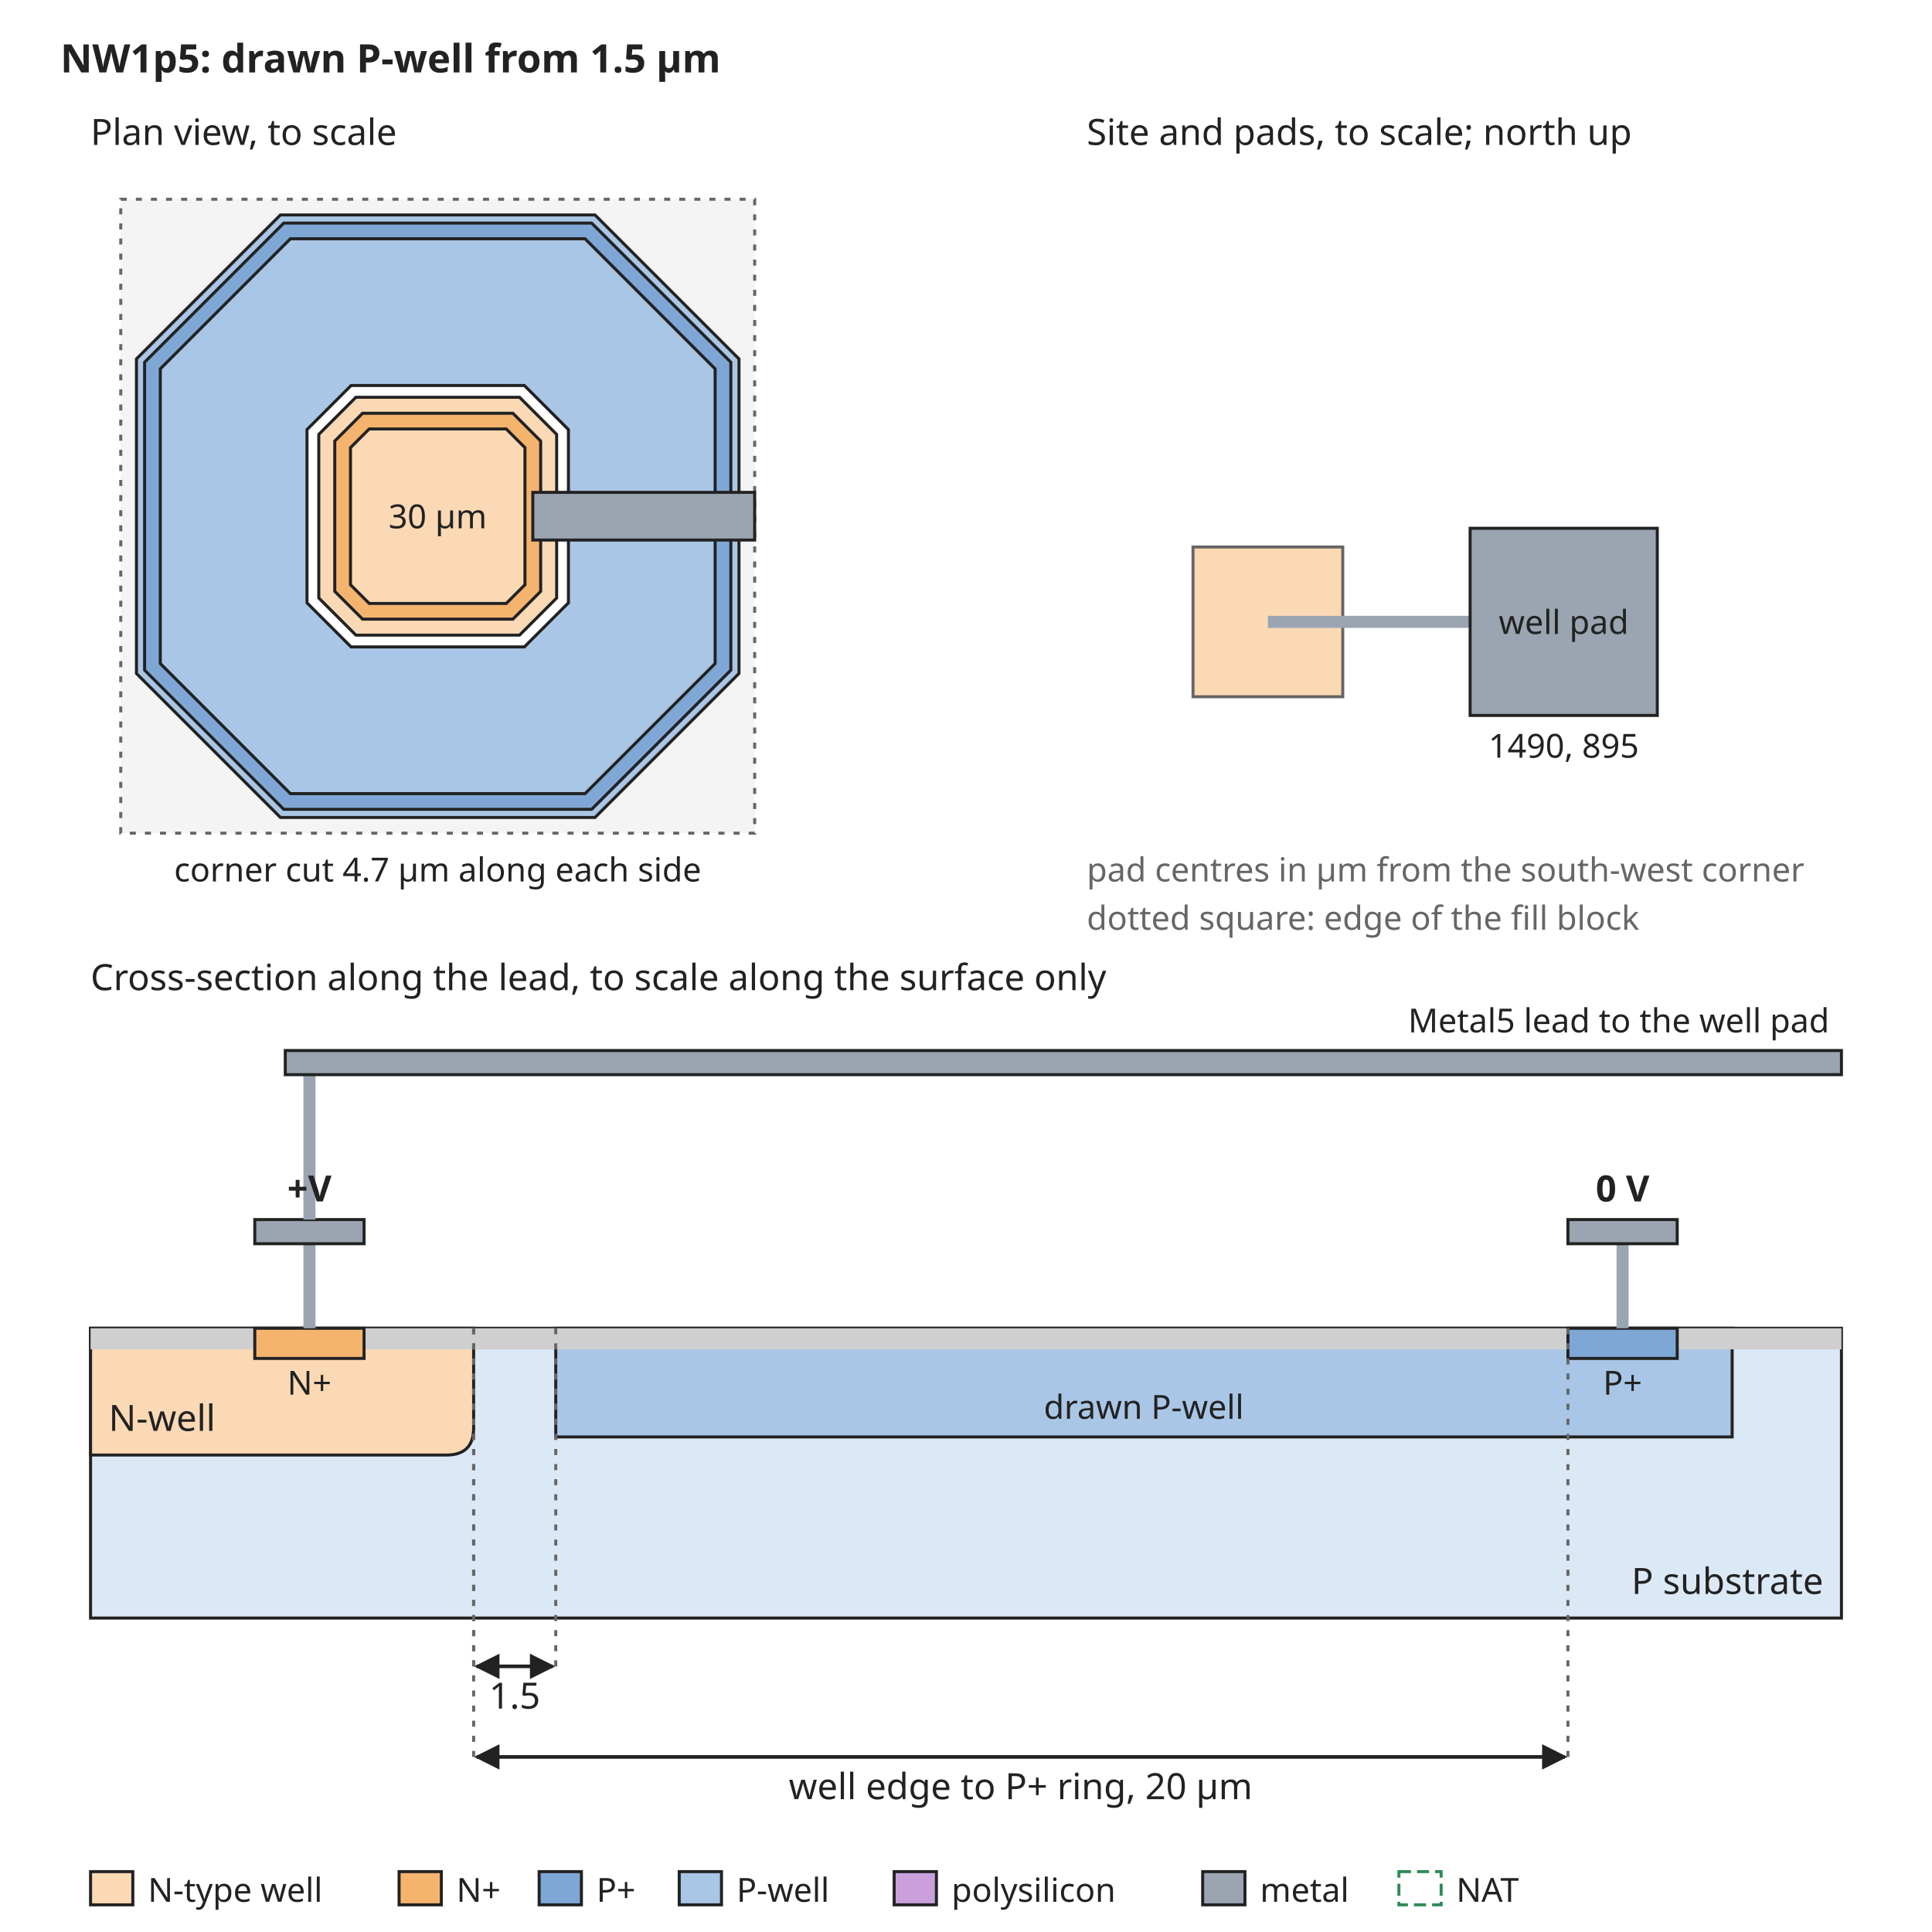
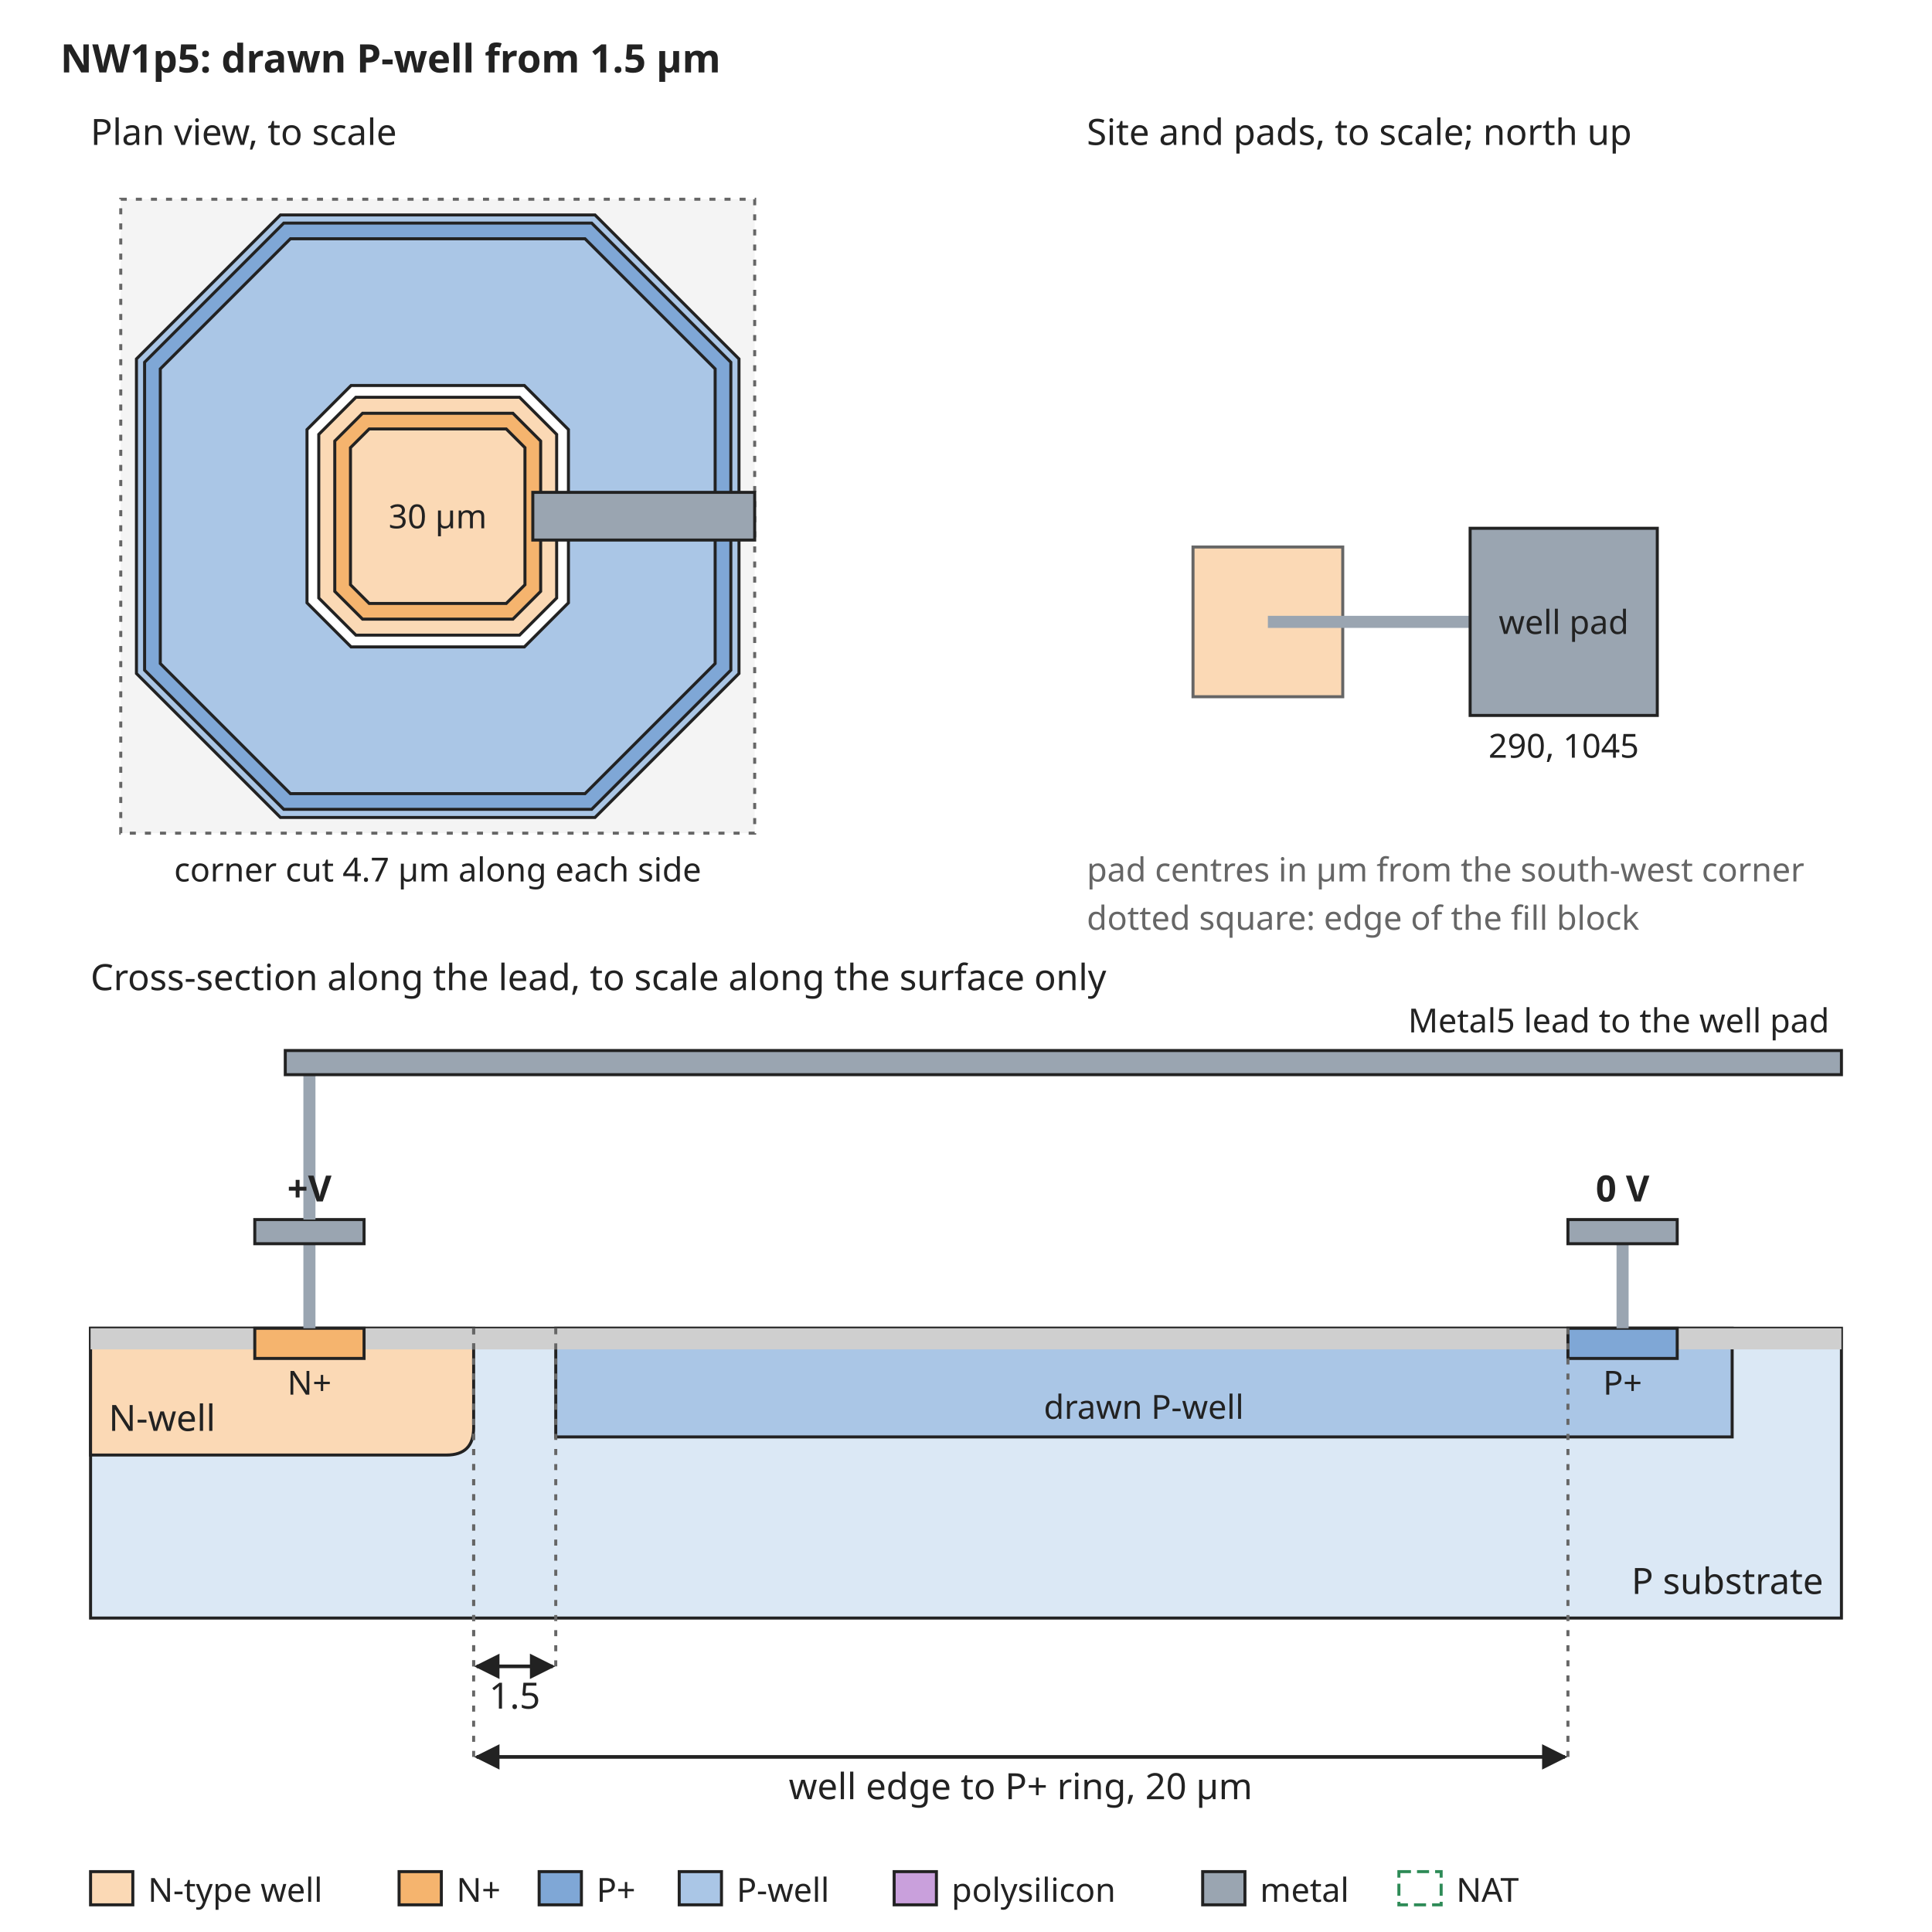
<svg xmlns="http://www.w3.org/2000/svg" width="640" height="640" viewBox="0 0 640 640" font-family="sans-serif" font-size="13">
  <rect width="640" height="640" fill="white" />
  <defs>
    <marker id="arrow" viewBox="0 0 10 10" refX="9" refY="5" markerWidth="7" markerHeight="7" orient="auto-start-reverse">
      <path d="M0,0 L10,5 L0,10 z" fill="#222222" />
    </marker>
  </defs>
  <text x="20" y="24" text-anchor="start" font-size="13" font-weight="bold" fill="#222222">NW1p5: drawn P-well from 1.5 µm</text>
  <rect x="40" y="66" width="210" height="210" rx="0" fill="#f4f4f4" stroke="#666666" stroke-dasharray="2 3" />
  <path d="M92.9,71.2 L197.1,71.2 L244.8,118.9 L244.8,223.1 L197.1,270.8 L92.9,270.8 L45.2,223.1 L45.2,118.9 Z" fill="#aac6e6" stroke="#222222" stroke-width="1" />
  <path d="M94.0,73.9 L196.0,73.9 L242.1,120.0 L242.1,222.0 L196.0,268.1 L94.0,268.1 L47.9,222.0 L47.9,120.0 Z" fill="#7fa7d6" stroke="#222222" stroke-width="1" />
  <path d="M96.2,79.1 L193.8,79.1 L236.9,122.2 L236.9,219.8 L193.8,262.9 L96.2,262.9 L53.1,219.8 L53.1,122.2 Z" fill="#aac6e6" stroke="#222222" stroke-width="1" />
  <path d="M116.3,127.7 L173.7,127.7 L188.3,142.3 L188.3,199.7 L173.7,214.3 L116.3,214.3 L101.7,199.7 L101.7,142.3 Z" fill="white" stroke="#222222" stroke-width="1" />
  <path d="M117.9,131.6 L172.1,131.6 L184.4,143.9 L184.4,198.1 L172.1,210.4 L117.9,210.4 L105.6,198.1 L105.6,143.9 Z" fill="#fbd9b5" stroke="#222222" stroke-width="1" />
  <path d="M120.1,136.9 L169.9,136.9 L179.1,146.1 L179.1,195.9 L169.9,205.1 L120.1,205.1 L110.9,195.9 L110.9,146.1 Z" fill="#f5b46e" stroke="#222222" stroke-width="1" />
  <path d="M122.3,142.1 L167.7,142.1 L173.9,148.3 L173.9,193.7 L167.7,199.9 L122.3,199.9 L116.1,193.7 L116.1,148.3 Z" fill="#fbd9b5" stroke="#222222" stroke-width="1" />
  <text x="145" y="175" text-anchor="middle" font-size="11" font-weight="normal" fill="#222222">30 µm</text>
  <rect x="176.5" y="163.1" width="73.5" height="15.8" rx="0" fill="#9aa5b1" stroke="#222222" />
  <text x="30" y="48" text-anchor="start" font-size="12" font-weight="normal" fill="#222222">Plan view, to scale</text>
  <text x="145" y="292" text-anchor="middle" font-size="11" font-weight="normal" fill="#222222">corner cut 4.7 µm along each side</text>
  <text x="360" y="48" text-anchor="start" font-size="12" font-weight="normal" fill="#222222">Site and pads, to scale; north up</text>
  <rect x="395.2" y="181.2" width="49.6" height="49.6" rx="0" fill="#fbd9b5" stroke="#666666" />
  <rect x="420" y="204" width="67.0" height="4" rx="0" fill="#9aa5b1" stroke="none" />
  <rect x="487.0" y="175.0" width="62.0" height="62.0" rx="0" fill="#9aa5b1" stroke="#222222" />
  <text x="518.0" y="210" text-anchor="middle" font-size="11" font-weight="normal" fill="#222222">well pad</text>
-   <text x="518.0" y="251.0" text-anchor="middle" font-size="11" font-weight="normal" fill="#222222">1490, 895</text>
+   <text x="518.0" y="251.0" text-anchor="middle" font-size="11" font-weight="normal" fill="#222222">290, 1045</text>
  <text x="360" y="292" text-anchor="start" font-size="11" font-weight="normal" fill="#666666">pad centres in µm from the south-west corner</text>
  <text x="360" y="308" text-anchor="start" font-size="11" font-weight="normal" fill="#666666">dotted square: edge of the fill block</text>
  <text x="30" y="328" text-anchor="start" font-size="12" font-weight="normal" fill="#222222">Cross-section along the lead, to scale along the surface only</text>
  <rect x="30" y="440" width="580" height="96" rx="0" fill="#dbe8f5" stroke="#222222" />
  <rect x="184.1" y="440" width="389.7" height="36" rx="0" fill="#aac6e6" stroke="#222222" />
  <text x="378.9" y="470" text-anchor="middle" font-size="11" font-weight="normal" fill="#222222">drawn P-well</text>
  <path d="M30.0,440 L30.0,482 L147.9,482 Q156.9,482 156.9,473 L156.9,440 Z" fill="#fbd9b5" stroke="#222222" />
  <text x="36" y="474" text-anchor="start" font-size="12" font-weight="normal" fill="#222222">N-well</text>
  <rect x="30.0" y="440" width="54.4" height="7" rx="0" fill="#cfcfcf" stroke="none" />
  <rect x="120.6" y="440" width="398.8" height="7" rx="0" fill="#cfcfcf" stroke="none" />
  <rect x="555.6" y="440" width="54.4" height="7" rx="0" fill="#cfcfcf" stroke="none" />
  <rect x="84.4" y="440" width="36.2" height="10" rx="0" fill="#f5b46e" stroke="#222222" />
  <rect x="519.4" y="440" width="36.2" height="10" rx="0" fill="#7fa7d6" stroke="#222222" />
  <text x="102.5" y="462" text-anchor="middle" font-size="11" font-weight="normal" fill="#222222">N+</text>
  <text x="537.5" y="462" text-anchor="middle" font-size="11" font-weight="normal" fill="#222222">P+</text>
  <text x="604" y="528" text-anchor="end" font-size="12" font-weight="normal" fill="#222222">P substrate</text>
  <rect x="100.5" y="412" width="4" height="28" rx="0" fill="#9aa5b1" stroke="none" />
  <rect x="84.4" y="404" width="36.2" height="8" rx="0" fill="#9aa5b1" stroke="#222222" />
  <rect x="535.5" y="412" width="4" height="28" rx="0" fill="#9aa5b1" stroke="none" />
  <rect x="519.4" y="404" width="36.2" height="8" rx="0" fill="#9aa5b1" stroke="#222222" />
  <text x="537.5" y="398" text-anchor="middle" font-size="12" font-weight="bold" fill="#222222">0 V</text>
  <rect x="100.5" y="356" width="4" height="48" rx="0" fill="#9aa5b1" stroke="none" />
  <rect x="94.5" y="348" width="515.5" height="8" rx="0" fill="#9aa5b1" stroke="#222222" />
  <text x="606" y="342" text-anchor="end" font-size="11" font-weight="normal" fill="#222222">Metal5 lead to the well pad</text>
  <text x="102.5" y="398" text-anchor="middle" font-size="12" font-weight="bold" fill="#222222">+V</text>
  <line x1="156.9" y1="440" x2="156.9" y2="552" stroke="#666666" stroke-width="1" stroke-dasharray="2 3" />
  <line x1="184.1" y1="440" x2="184.1" y2="552" stroke="#666666" stroke-width="1" stroke-dasharray="2 3" />
  <line x1="157.9" y1="552" x2="183.1" y2="552" stroke="#222222" stroke-width="1.2" marker-end="url(#arrow)" marker-start="url(#arrow)" />
  <text x="170.5" y="566" text-anchor="middle" font-size="12" font-weight="normal" fill="#222222">1.5</text>
  <line x1="156.9" y1="440" x2="156.9" y2="582" stroke="#666666" stroke-width="1" stroke-dasharray="2 3" />
  <line x1="519.4" y1="440" x2="519.4" y2="582" stroke="#666666" stroke-width="1" stroke-dasharray="2 3" />
  <line x1="157.9" y1="582" x2="518.4" y2="582" stroke="#222222" stroke-width="1.2" marker-end="url(#arrow)" marker-start="url(#arrow)" />
  <text x="338.1" y="596" text-anchor="middle" font-size="12" font-weight="normal" fill="#222222">well edge to P+ ring, 20 µm</text>
  <rect x="30" y="620" width="14" height="11" rx="0" fill="#fbd9b5" stroke="#222222" />
  <text x="49" y="630" text-anchor="start" font-size="11" font-weight="normal" fill="#222222">N-type well</text>
  <rect x="132.2" y="620" width="14" height="11" rx="0" fill="#f5b46e" stroke="#222222" />
  <text x="151.2" y="630" text-anchor="start" font-size="11" font-weight="normal" fill="#222222">N+</text>
  <rect x="178.6" y="620" width="14" height="11" rx="0" fill="#7fa7d6" stroke="#222222" />
  <text x="197.6" y="630" text-anchor="start" font-size="11" font-weight="normal" fill="#222222">P+</text>
  <rect x="225.0" y="620" width="14" height="11" rx="0" fill="#aac6e6" stroke="#222222" />
  <text x="244.0" y="630" text-anchor="start" font-size="11" font-weight="normal" fill="#222222">P-well</text>
  <rect x="296.2" y="620" width="14" height="11" rx="0" fill="#c9a0dc" stroke="#222222" />
  <text x="315.2" y="630" text-anchor="start" font-size="11" font-weight="normal" fill="#222222">polysilicon</text>
  <rect x="398.4" y="620" width="14" height="11" rx="0" fill="#9aa5b1" stroke="#222222" />
  <text x="417.4" y="630" text-anchor="start" font-size="11" font-weight="normal" fill="#222222">metal</text>
  <rect x="463.4" y="620" width="14" height="11" rx="0" fill="none" stroke="#2e8b57" stroke-dasharray="4 2" />
  <text x="482.4" y="630" text-anchor="start" font-size="11" font-weight="normal" fill="#222222">NAT</text>
</svg>
